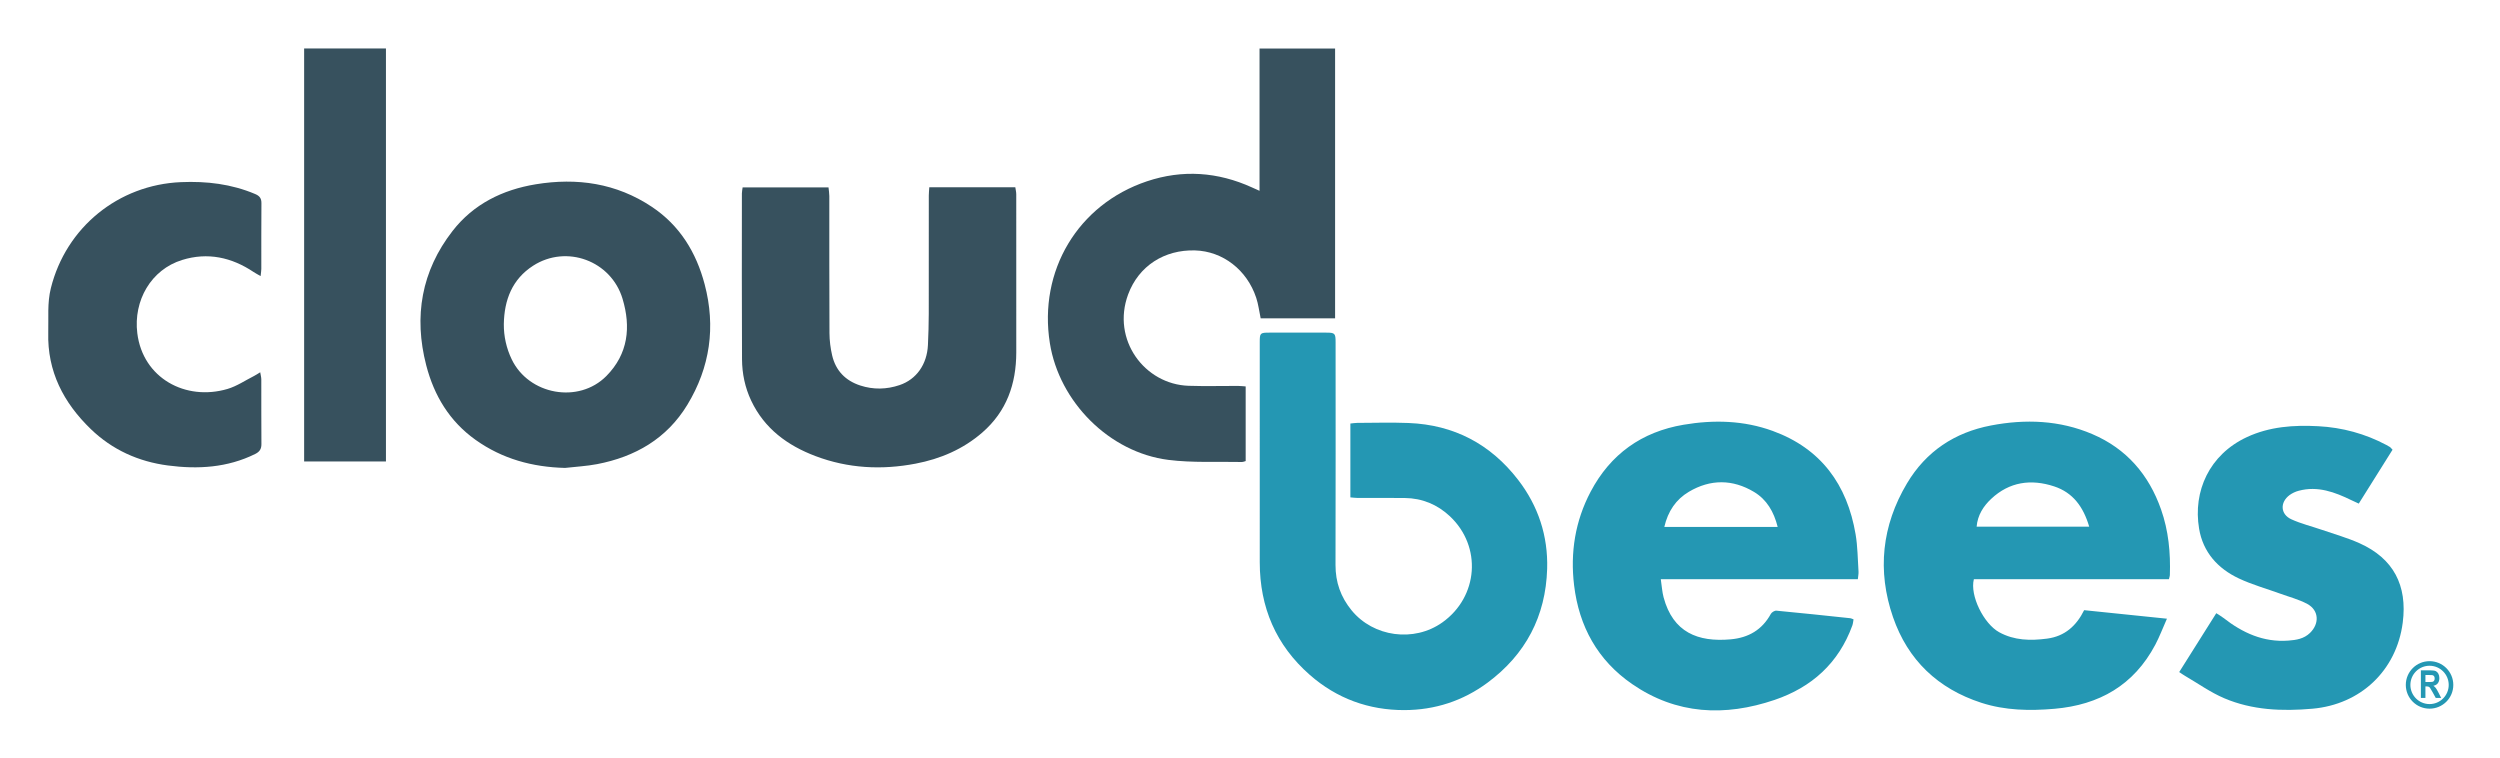
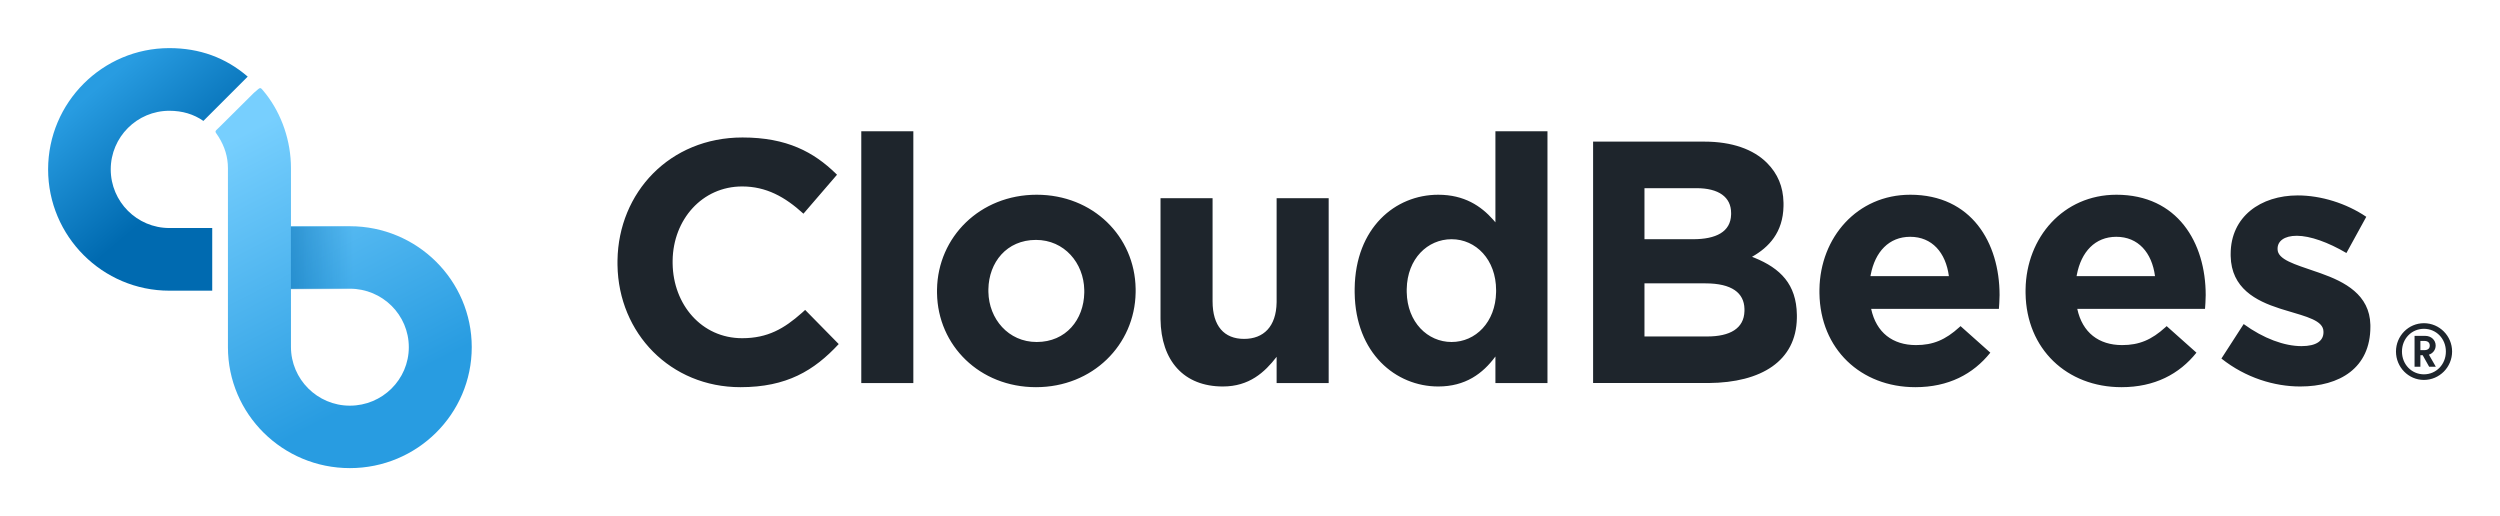
- <svg xmlns="http://www.w3.org/2000/svg" role="img" viewBox="0.06 62.06 399.62 121.12">
-   <path fill="none" d="M0 0h400v245H0z" pointer-events="none" />
-   <path fill="#2497B3" fill-rule="evenodd" d="M215.915 141.563V129.76c.413-.04.756-.1 1.1-.101 2.735-.008 5.475-.092 8.206.016 7.243.285 13.093 3.364 17.51 9.09 3.222 4.177 4.795 8.982 4.638 14.227-.227 7.566-3.43 13.676-9.545 18.206-3.938 2.916-8.427 4.356-13.261 4.37-5.682.015-10.806-1.834-15.124-5.62-5.427-4.757-8.003-10.813-8.01-17.99-.01-11.736-.002-23.473-.001-35.21 0-1.454.064-1.516 1.536-1.517 3.037-.002 6.073-.002 9.11 0 1.362 0 1.478.116 1.478 1.513.003 11.873.02 23.747-.013 35.62-.007 2.753.828 5.126 2.565 7.251 3.49 4.271 9.978 5.161 14.51 1.94 5.765-4.098 6.36-12.133 1.208-16.972-2.005-1.882-4.433-2.887-7.21-2.918-2.516-.028-5.033-.003-7.55-.01-.345-.002-.692-.053-1.147-.09z" clip-rule="evenodd" />
-   <path fill="#37515E" fill-rule="evenodd" d="M199.177 135.762c-.26.07-.415.15-.57.147-3.934-.086-7.91.154-11.794-.339-9.435-1.197-17.443-9.276-18.935-18.662-1.837-11.554 4.466-22.162 15.522-25.869 5.68-1.903 11.32-1.508 16.792.983.317.145.638.286 1.203.54V69.819h12.077v43.13h-11.897c-.243-1.152-.368-2.248-.707-3.274-1.478-4.483-5.36-7.46-9.788-7.586-4.87-.138-8.997 2.456-10.692 7.038-2.677 7.238 2.632 14.37 9.67 14.602 2.624.087 5.254.013 7.88.02.375.001.75.047 1.24.08v11.933z" clip-rule="evenodd" />
-   <path fill="#2497B3" fill-rule="evenodd" d="M315.58 154.642c-.674 2.612 1.582 7.122 4.039 8.475 2.426 1.334 5.011 1.373 7.662 1.025 2.835-.372 4.69-2.048 5.925-4.547l13.234 1.362c-.692 1.56-1.195 2.906-1.863 4.165-3.426 6.461-8.947 9.619-16.124 10.238-3.962.34-7.873.272-11.678-.96-6.932-2.247-11.75-6.823-14.12-13.69-2.555-7.41-1.79-14.629 2.236-21.39 3.042-5.11 7.633-8.145 13.43-9.25 5.5-1.05 10.962-.852 16.187 1.38 5.471 2.337 9.037 6.477 10.995 12.05 1.195 3.403 1.527 6.926 1.405 10.507-.005.157-.071.311-.15.636l-31.177-.001zm18.435-8.397c-.941-3.192-2.608-5.448-5.6-6.436-3.694-1.22-7.16-.736-10.065 1.99-1.232 1.155-2.174 2.59-2.33 4.446h17.995zm-37.67 14.82c-.064.331-.083.675-.195.984-2.182 6-6.484 9.873-12.413 11.886-7.956 2.701-15.702 2.36-22.805-2.544-5.487-3.789-8.464-9.187-9.256-15.774-.63-5.24.173-10.273 2.643-14.958 3.168-6.008 8.162-9.573 14.863-10.706 4.823-.816 9.622-.694 14.243.99 7.719 2.811 11.908 8.583 13.25 16.528.332 1.955.333 3.966.466 5.953.023.341-.057.69-.107 1.22h-31.5c.167 1.114.215 2.032.449 2.901 1.505 5.604 5.478 7.178 10.711 6.713 2.855-.255 5.028-1.512 6.428-4.064.147-.265.604-.546.89-.52 3.944.37 7.884.792 11.824 1.208.13.013.253.088.509.183zm-12.127-14.772c-.61-2.455-1.765-4.389-3.774-5.595-3.419-2.053-6.984-2.068-10.422-.028-2.063 1.223-3.344 3.11-3.925 5.623h18.121z" clip-rule="evenodd" />
-   <path fill="#37515E" fill-rule="evenodd" d="M90.381 136.856c-5.216-.131-10.022-1.44-14.292-4.477-4.16-2.958-6.642-7.073-7.896-11.925-2.019-7.807-.772-15.073 4.212-21.48 3.342-4.298 7.991-6.584 13.291-7.455 6.598-1.085 12.877-.18 18.547 3.592 4.48 2.98 7.108 7.29 8.454 12.395 1.791 6.789.877 13.264-2.768 19.263-3.288 5.412-8.329 8.311-14.429 9.483-1.682.323-3.411.408-5.119.604zm-9.785-22.995a12.709 12.709 0 0 0 1.257 5.632c2.726 5.688 10.709 7.15 15.139 2.668 3.479-3.518 3.943-7.813 2.582-12.34-1.828-6.083-8.961-8.716-14.294-5.288-3.346 2.153-4.62 5.467-4.684 9.328zm68.011-21.871h13.748c.056.402.15.766.151 1.13.008 8.426.014 16.853.003 25.28-.007 5.023-1.536 9.415-5.426 12.794-3.077 2.673-6.703 4.22-10.66 4.978-5.428 1.041-10.8.762-15.997-1.203-4.487-1.695-8.18-4.392-10.294-8.874-.985-2.088-1.45-4.32-1.462-6.602-.047-8.837-.024-17.675-.02-26.513 0-.29.068-.58.117-.97h13.728c.047.48.128.927.129 1.376.007 7.305-.014 14.61.025 21.915.006 1.193.157 2.41.429 3.572.567 2.427 2.12 4.033 4.486 4.806 2.094.685 4.214.639 6.287-.061 2.71-.914 4.394-3.324 4.538-6.411.078-1.666.128-3.334.132-5.002.014-6.293.003-12.586.006-18.879 0-.399.046-.8.08-1.336z" clip-rule="evenodd" />
-   <path fill="#2497B3" fill-rule="evenodd" d="M348.401 169.488l5.927-9.41c.458.3.826.506 1.155.762 3.044 2.379 6.38 3.912 10.354 3.62 1.267-.093 2.496-.277 3.474-1.23 1.535-1.49 1.434-3.618-.427-4.626-1.353-.733-2.893-1.123-4.352-1.655-2.206-.803-4.49-1.433-6.604-2.43-3.365-1.585-5.72-4.193-6.348-7.954-.997-5.969 1.621-11.833 7.647-14.636 3.634-1.69 7.485-1.946 11.399-1.74 3.85.201 7.493 1.194 10.905 3.005.193.102.385.208.567.328.087.058.15.154.406.426l-5.4 8.612c-.488-.226-.828-.378-1.164-.541-2.67-1.297-5.394-2.324-8.433-1.512a4.43 4.43 0 0 0-1.469.693c-1.557 1.16-1.464 3.072.292 3.87 1.556.709 3.248 1.119 4.873 1.68 2.015.696 4.084 1.275 6.023 2.144 5.403 2.426 7.68 6.715 6.906 12.692-.991 7.664-6.735 13.083-14.443 13.761-4.831.425-9.597.24-14.096-1.677-2.188-.933-4.17-2.355-6.24-3.56-.31-.18-.6-.39-.952-.622z" clip-rule="evenodd" />
-   <path fill="#37515E" fill-rule="evenodd" d="M41.719 106.195c-.516-.3-.84-.466-1.14-.667-3.517-2.35-7.335-3.174-11.408-1.912-4.97 1.539-7.805 6.493-7.164 11.706.881 7.171 7.713 10.893 14.428 8.908 1.49-.441 2.836-1.367 4.245-2.078.28-.14.54-.32.977-.584.076.484.17.809.172 1.134.01 3.446-.012 6.894.019 10.34.006.798-.301 1.242-1.003 1.589-4.445 2.194-9.153 2.464-13.944 1.834-4.707-.618-8.893-2.5-12.33-5.82-4.35-4.204-6.963-9.213-6.797-15.424.064-2.37-.174-4.73.416-7.097 2.423-9.722 10.792-16.523 20.786-16.949 4.116-.175 8.065.29 11.872 1.9.706.298 1.009.687 1.001 1.468-.032 3.5-.012 7.003-.018 10.504-.002.289-.055.577-.112 1.148zm6.956-36.387h13.078v66.014H48.675V69.808z" clip-rule="evenodd" />
-   <path fill="#2497B3" d="M392.216 171.542a3.796 3.796 0 1 1-7.593 0 3.796 3.796 0 1 1 7.593 0zm-3.797-3.063a3.063 3.063 0 1 0 0 6.126 3.063 3.063 0 0 0 0-6.126z" />
-   <path fill="#2497B3" d="M387.033 173.621v-4.406h1.536c.392 0 .673.04.841.12s.307.216.415.41c.108.196.162.43.162.703 0 .343-.083.622-.248.833-.165.21-.4.34-.705.396.157.112.285.234.387.368.102.133.242.372.418.716l.438.86h-.87l-.528-.96c-.19-.346-.319-.563-.386-.65a.574.574 0 0 0-.217-.18.985.985 0 0 0-.367-.05h-.15v1.838h-.726zm.727-2.542h.542c.33 0 .54-.014.63-.044s.163-.087.22-.177a.656.656 0 0 0 .084-.35.619.619 0 0 0-.083-.34.423.423 0 0 0-.229-.173c-.068-.023-.266-.034-.591-.034h-.572v1.118z" />
+ <svg xmlns="http://www.w3.org/2000/svg" role="img" viewBox="-7.52 -7.52 390.78 80.53">
+   <linearGradient id="a" x1="31.254%" x2="58.049%" y1="4.937%" y2="81.83%">
+     <stop offset="0" stop-color="#77cffe" />
+     <stop offset="1" stop-color="#289ce1" />
+   </linearGradient>
+   <linearGradient id="b" x1="32.905%" x2="66.38%" y1="10.504%" y2="58.447%">
+     <stop offset="0" stop-color="#289ce1" />
+     <stop offset="1" stop-color="#006ab0" />
+   </linearGradient>
+   <linearGradient id="c" x1="0%" x2="100%" y1="50%" y2="50%">
+     <stop offset="0" stop-color="#006ab0" stop-opacity=".5" />
+     <stop offset="1" stop-color="#006ab0" stop-opacity="0" />
+   </linearGradient>
+   <g fill="none" fill-rule="evenodd">
+     <path fill="url(#a)" d="M37.963 27.841v9.768h9.216c5.083 0 9.203 4.09 9.203 9.14 0 5.049-4.131 9.142-9.214 9.142-5.083 0-9.208-4.136-9.208-9.185l.002-27.947c0-4.186-1.418-8.41-3.965-11.649-.964-1.134-.644-1.11-1.79-.151a1.267 1.267 0 0 0-.08.073l-5.305 5.27c-.891.885-.801.567-.179 1.557.977 1.557 1.466 3.19 1.466 4.901V46.749c0 10.447 8.542 18.903 19.059 18.903s19.052-8.456 19.052-18.903c0-10.447-8.535-18.908-19.052-18.908H37.963z" />
+     <path fill="url(#b)" d="M18.951 9.795c2.029 0 3.802.529 5.321 1.587l6.928-6.926C27.754 1.485 23.671 0 18.951 0 8.502 0 0 8.505 0 18.959 0 29.412 8.502 37.917 18.951 37.917h6.703v-9.795h-6.703c-5.051 0-9.161-4.111-9.161-9.163 0-5.053 4.109-9.164 9.161-9.164z" />
+     <path fill="url(#c)" d="M37.946 27.911h9.697v9.774h-9.697z" />
+     <path fill="#1e252c" fill-rule="nonzero" d="M371.368 43c2.436 0 4.404 1.992 4.404 4.428s-1.968 4.44-4.404 4.44c-2.424 0-4.368-2.004-4.368-4.44S368.944 43 371.368 43zm0 .876c-1.92 0-3.432 1.536-3.432 3.552s1.512 3.564 3.432 3.564 3.432-1.548 3.432-3.564-1.512-3.552-3.432-3.552zm.204 1.104c.936 0 1.632.66 1.632 1.512 0 .672-.432 1.224-1.056 1.428l1.08 1.884h-1.044l-1.008-1.8h-.36v1.8h-.912V44.98zm-.132.792h-.624v1.44h.624c.54 0 .84-.264.84-.708 0-.468-.3-.732-.84-.732zm-48.155-22.853c9.582 0 13.972 7.493 13.972 15.687 0 .37-.017.775-.042 1.194l-.02.317-.045.644h-19.968c.803 3.72 3.373 5.66 7.013 5.66 2.654 0 4.6-.815 6.772-2.793l.187-.172 4.657 4.151C333.135 50.951 329.281 53 324.088 53c-8.533 0-14.862-5.97-14.987-14.668l-.002-.264.002-.355c.115-8.136 5.917-14.793 14.184-14.793zm-32.22 0c9.582 0 13.972 7.493 13.972 15.687 0 .37-.017.775-.042 1.194l-.02.317-.045.644H284.963c.803 3.72 3.373 5.66 7.013 5.66 2.654 0 4.6-.815 6.772-2.793l.187-.172 4.657 4.151C300.915 50.951 297.061 53 291.868 53c-8.533 0-14.862-5.97-14.987-14.668l-.002-.264.002-.355c.115-8.136 5.917-14.793 14.184-14.793zm-136.541 0c8.798 0 15.339 6.499 15.469 14.684l.002.249-.002.356C169.862 46.396 163.268 53 154.417 53c-8.798 0-15.339-6.499-15.469-14.684l-.002-.249.002-.356c.131-8.187 6.725-14.792 15.576-14.792zm-45.985-8.949c6.956 0 11.163 2.298 14.611 5.661l.164.161-5.246 6.092c-2.891-2.642-5.835-4.259-9.582-4.259-6.253 0-10.775 5.177-10.866 11.556l-.001.196.001.302c.088 6.383 4.506 11.666 10.866 11.666 4.015 0 6.571-1.516 9.301-3.927l.182-.162.366-.332 5.246 5.337C119.728 50.412 115.445 53 108.218 53c-10.917 0-19.054-8.401-19.216-19.083L89 33.593l.002-.429c.159-10.581 8.143-19.194 19.537-19.194zm243.112 9.057c3.64 0 7.602 1.24 10.707 3.342l-3.105 5.66c-2.837-1.671-5.674-2.695-7.762-2.695-1.981 0-2.998.863-2.998 1.995v.108c0 1.617 2.73 2.372 5.835 3.45l.466.158.476.167c3.713 1.324 7.619 3.315 7.728 8.042l.002.312c0 6.415-4.764 9.326-10.974 9.326-4.015 0-8.512-1.348-12.313-4.367l3.48-5.391c3.105 2.264 6.37 3.45 9.047 3.45 2.355 0 3.426-.863 3.426-2.156v-.108c0-1.746-2.682-2.35-5.767-3.289l-.773-.235-.313-.099c-3.711-1.194-7.55-3.16-7.652-8.193l-.002-.314c0-5.876 4.711-9.164 10.492-9.164zM234.368 13v39.353h-8.137v-4.151c-1.981 2.695-4.711 4.69-8.94 4.69-6.625 0-12.935-5.178-13.06-14.644l-.002-.288.002-.396c.123-9.467 6.329-14.644 13.06-14.644 4.086 0 6.698 1.771 8.599 3.915l.115.132.226.266V13zm-52.348 10.458v16.119c0 3.881 1.82 5.876 4.925 5.876 3.053 0 5.019-1.929 5.084-5.684l.002-.193v-16.119h8.137V52.353h-8.137v-4.097c-1.874 2.426-4.283 4.636-8.405 4.636-6.09 0-9.666-4.009-9.742-10.515l-.001-.213v-18.706zm76.879-8.841c4.283 0 7.655 1.186 9.796 3.342 1.66 1.671 2.515 3.696 2.567 6.174l.003.241-.002.334c-.078 4.117-2.294 6.431-4.923 7.914l.39.154c4.042 1.647 6.544 4.125 6.621 8.889l.002.229-.002.314c-.109 6.695-5.54 10.076-13.774 10.143l-18.077.001V14.617zM135.246 13v39.353h-8.137V13zm84.133 16.873c-3.749 0-6.926 3.043-7.011 7.783l-.002.196.002.301c.085 4.69 3.262 7.785 7.011 7.785s6.874-3.095 6.958-7.785l.002-.194v-.108c0-4.798-3.158-7.978-6.959-7.978zm-64.962.108c-4.595 0-7.366 3.516-7.44 7.701l-.001.17.002.276c.079 4.188 3.109 7.811 7.547 7.811 4.595 0 7.366-3.516 7.44-7.701l.001-.17-.002-.276c-.079-4.188-3.109-7.811-7.547-7.811zm104.642 6.792h-9.529v8.302h9.796c3.577 0 5.759-1.25 5.833-3.953l.002-.144-.002-.234c-.062-2.459-1.943-3.971-6.101-3.971zm64.226-7.278c-3.315 0-5.493 2.344-6.176 5.958l-.034.188h12.259c-.482-3.666-2.623-6.146-6.049-6.146zm-32.22 0c-3.315 0-5.493 2.344-6.176 5.958l-.034.188h12.259c-.482-3.666-2.623-6.146-6.049-6.146zm-33.398-7.601h-8.137v7.978h7.602c3.579 0 5.864-1.146 5.94-3.848l.002-.141v-.108c0-2.48-1.927-3.881-5.407-3.881z" />
+   </g>
</svg>
